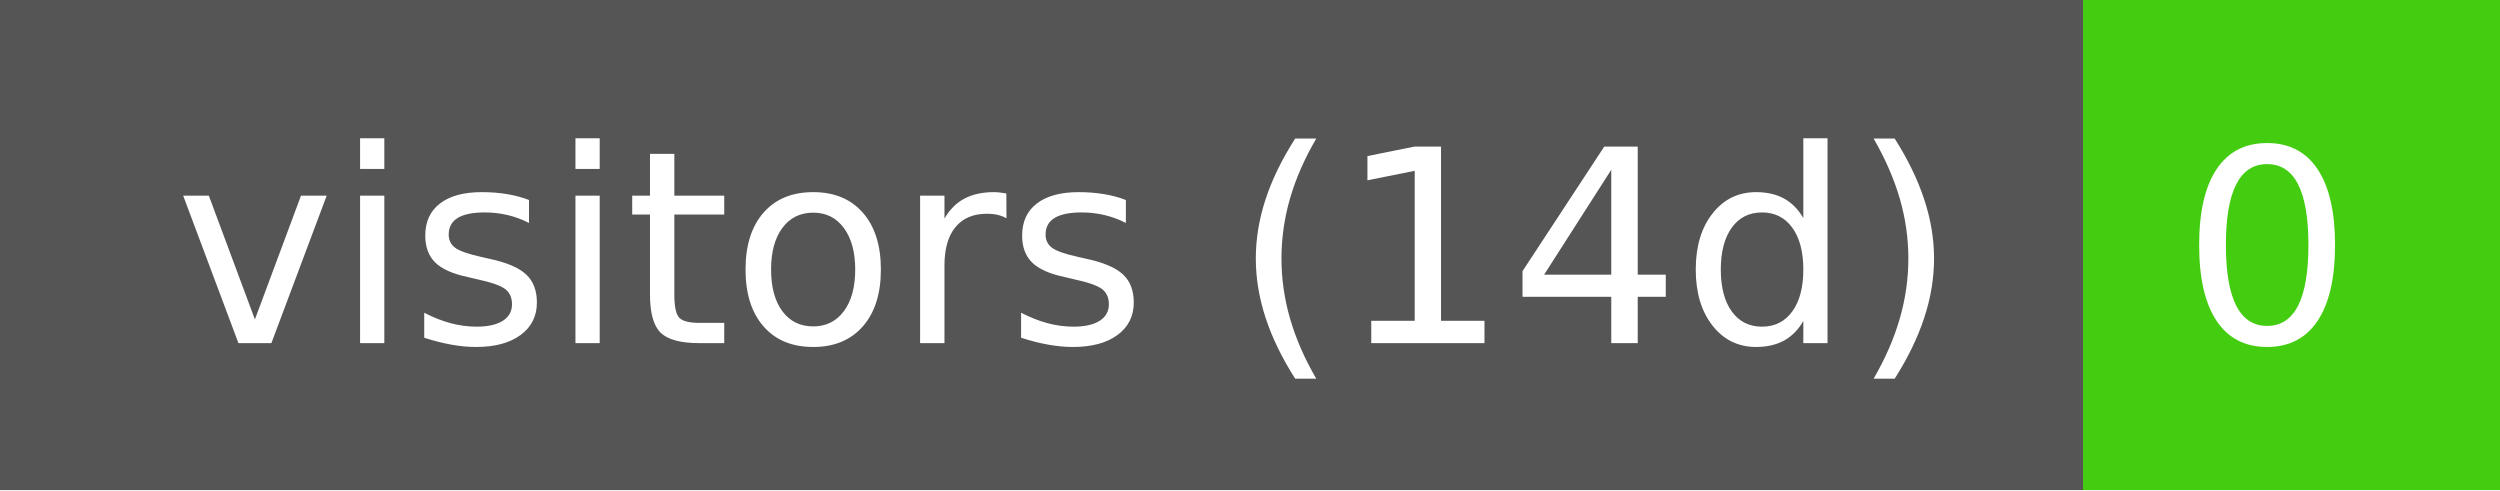
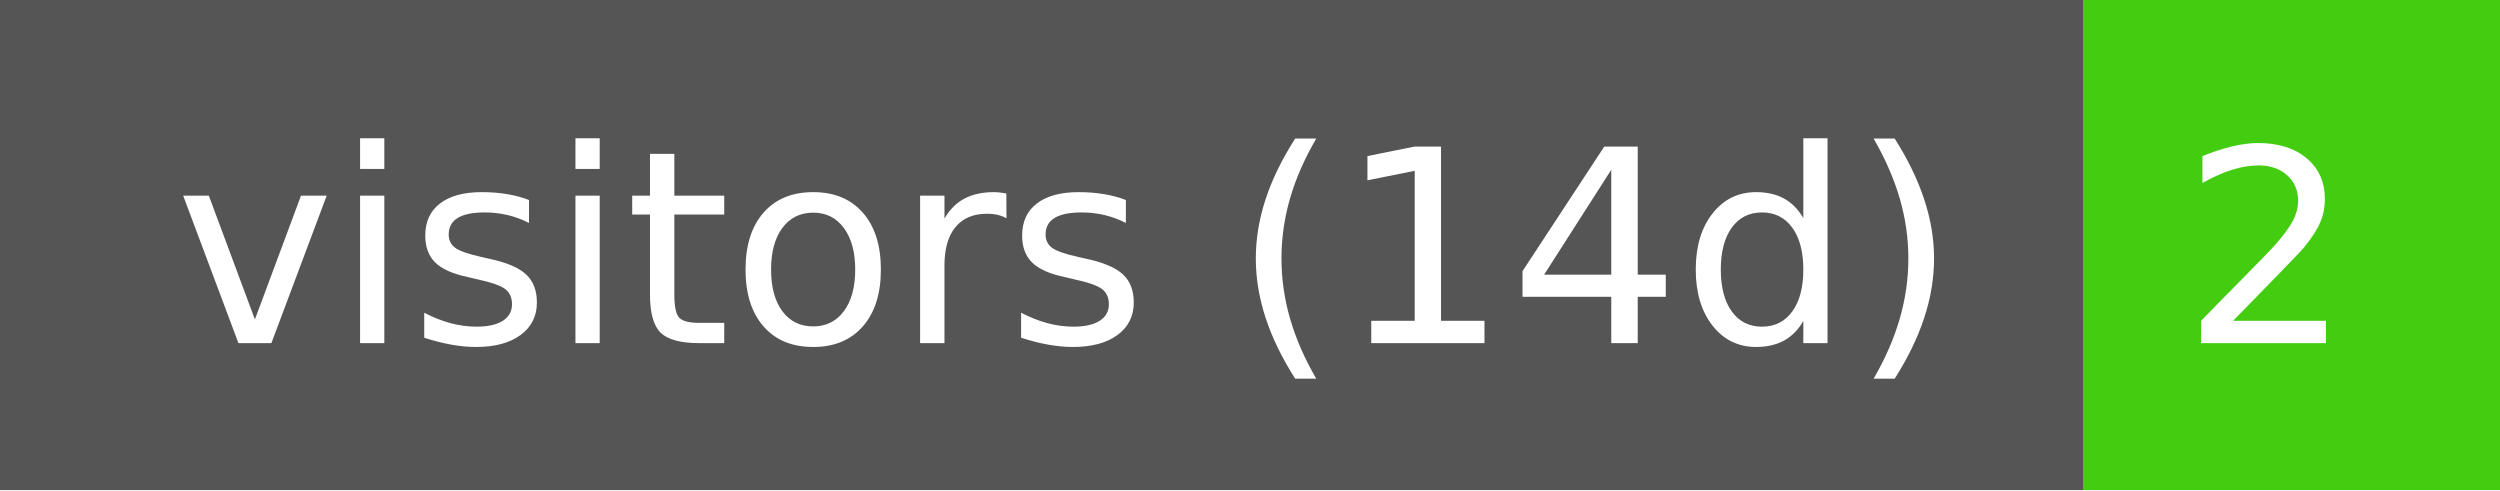
- <svg xmlns="http://www.w3.org/2000/svg" width="102" height="20" role="img" aria-label="visitors (14d): 0">
+ <svg xmlns="http://www.w3.org/2000/svg" width="102" height="20" role="img" aria-label="visitors (14d): 2">
  <g shape-rendering="crispEdges">
    <rect width="85" height="20" fill="#555" />
    <rect x="85" width="17" height="20" fill="#4c1" />
  </g>
  <g fill="#fff" text-anchor="middle" font-family="Verdana,Geneva,DejaVu Sans,sans-serif" text-rendering="geometricPrecision" font-size="110">
    <text x="435" y="140" transform="scale(.1)" fill="#fff" textLength="750">visitors (14d)</text>
-     <text x="925" y="140" transform="scale(.1)" fill="#fff" textLength="70">0</text>
+     <text x="925" y="140" transform="scale(.1)" fill="#fff" textLength="70">2</text>
  </g>
</svg>
